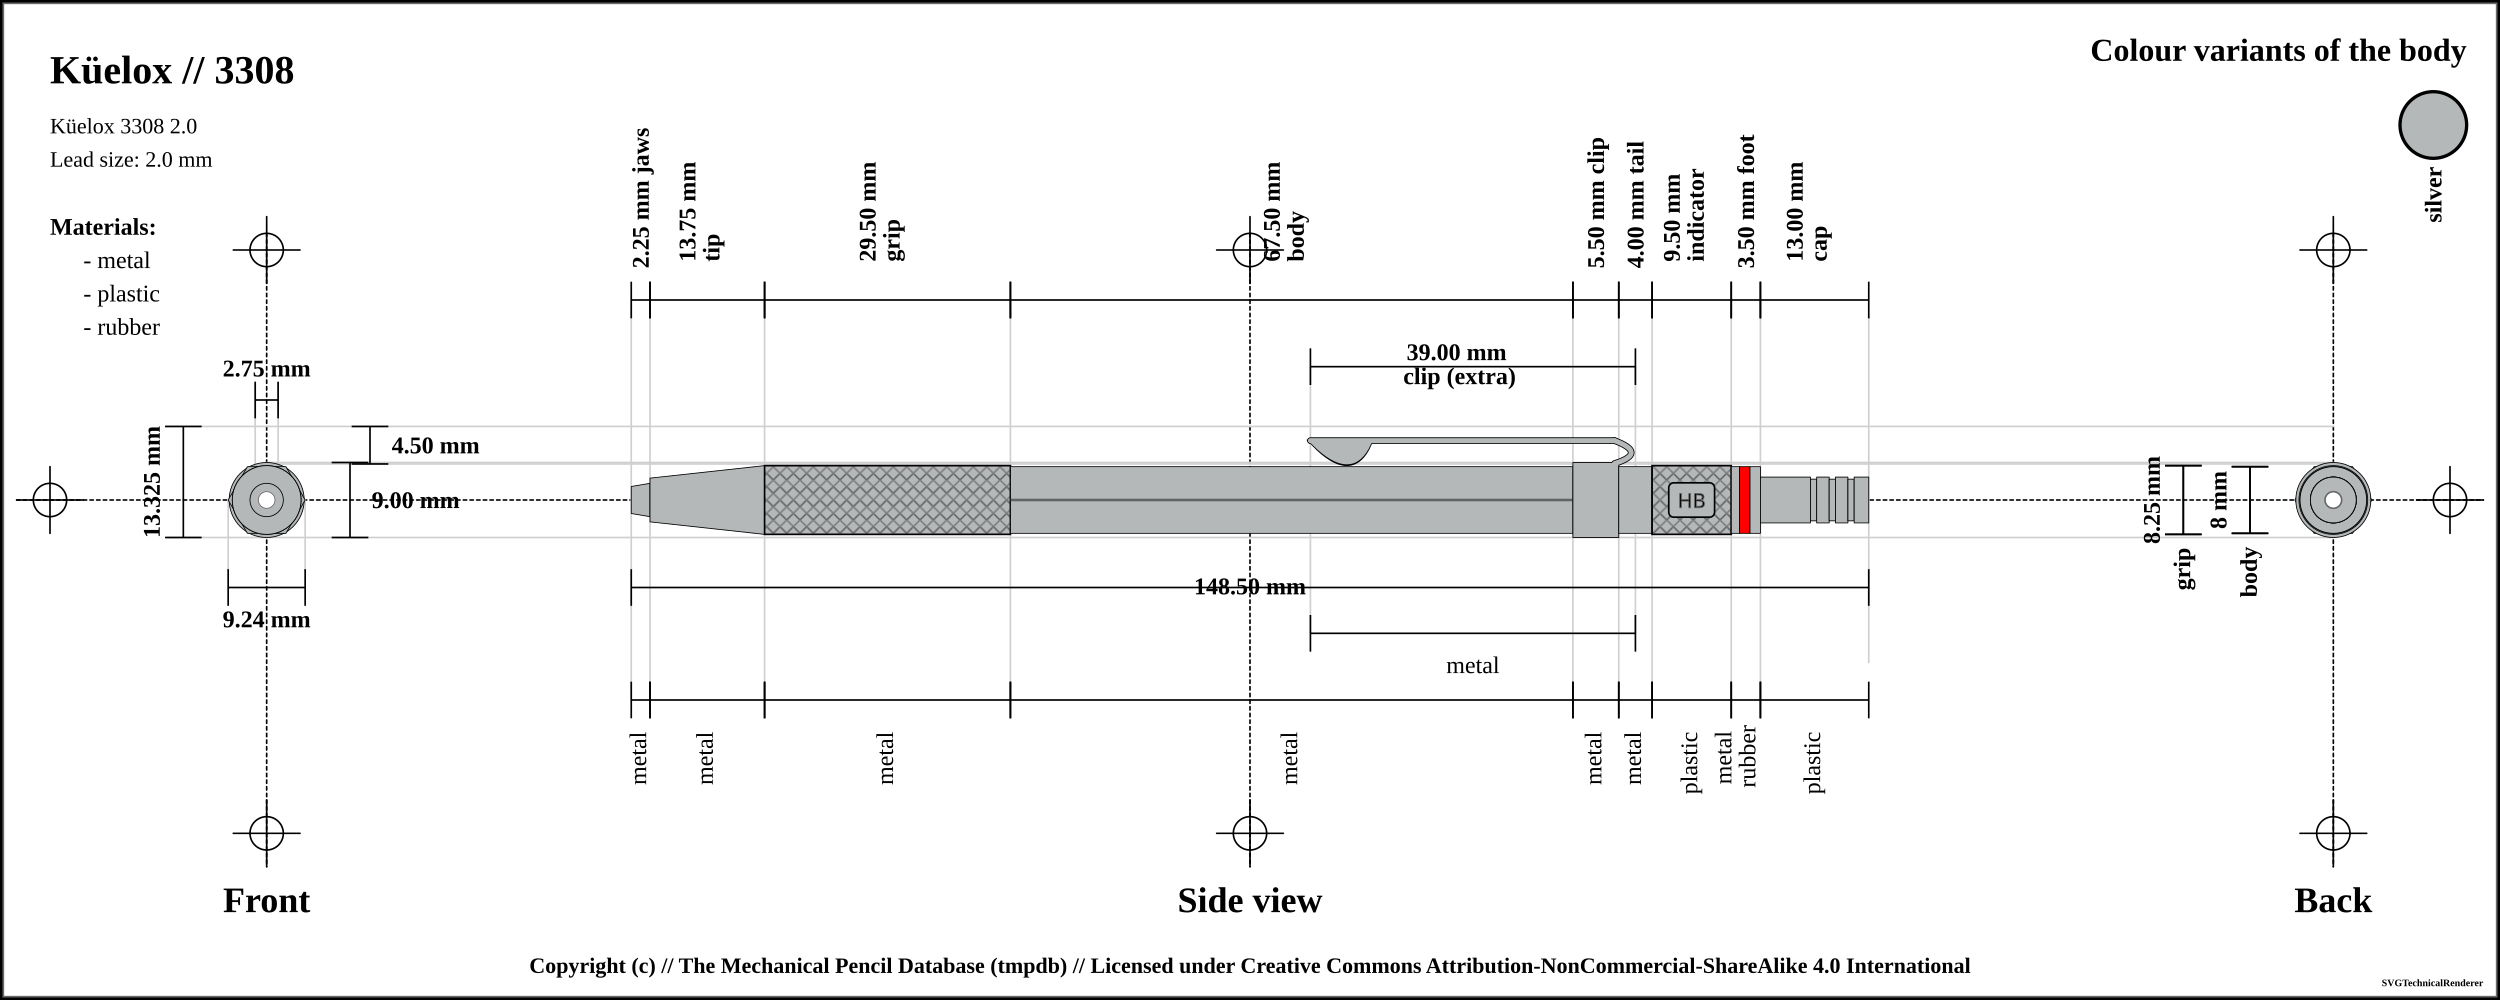
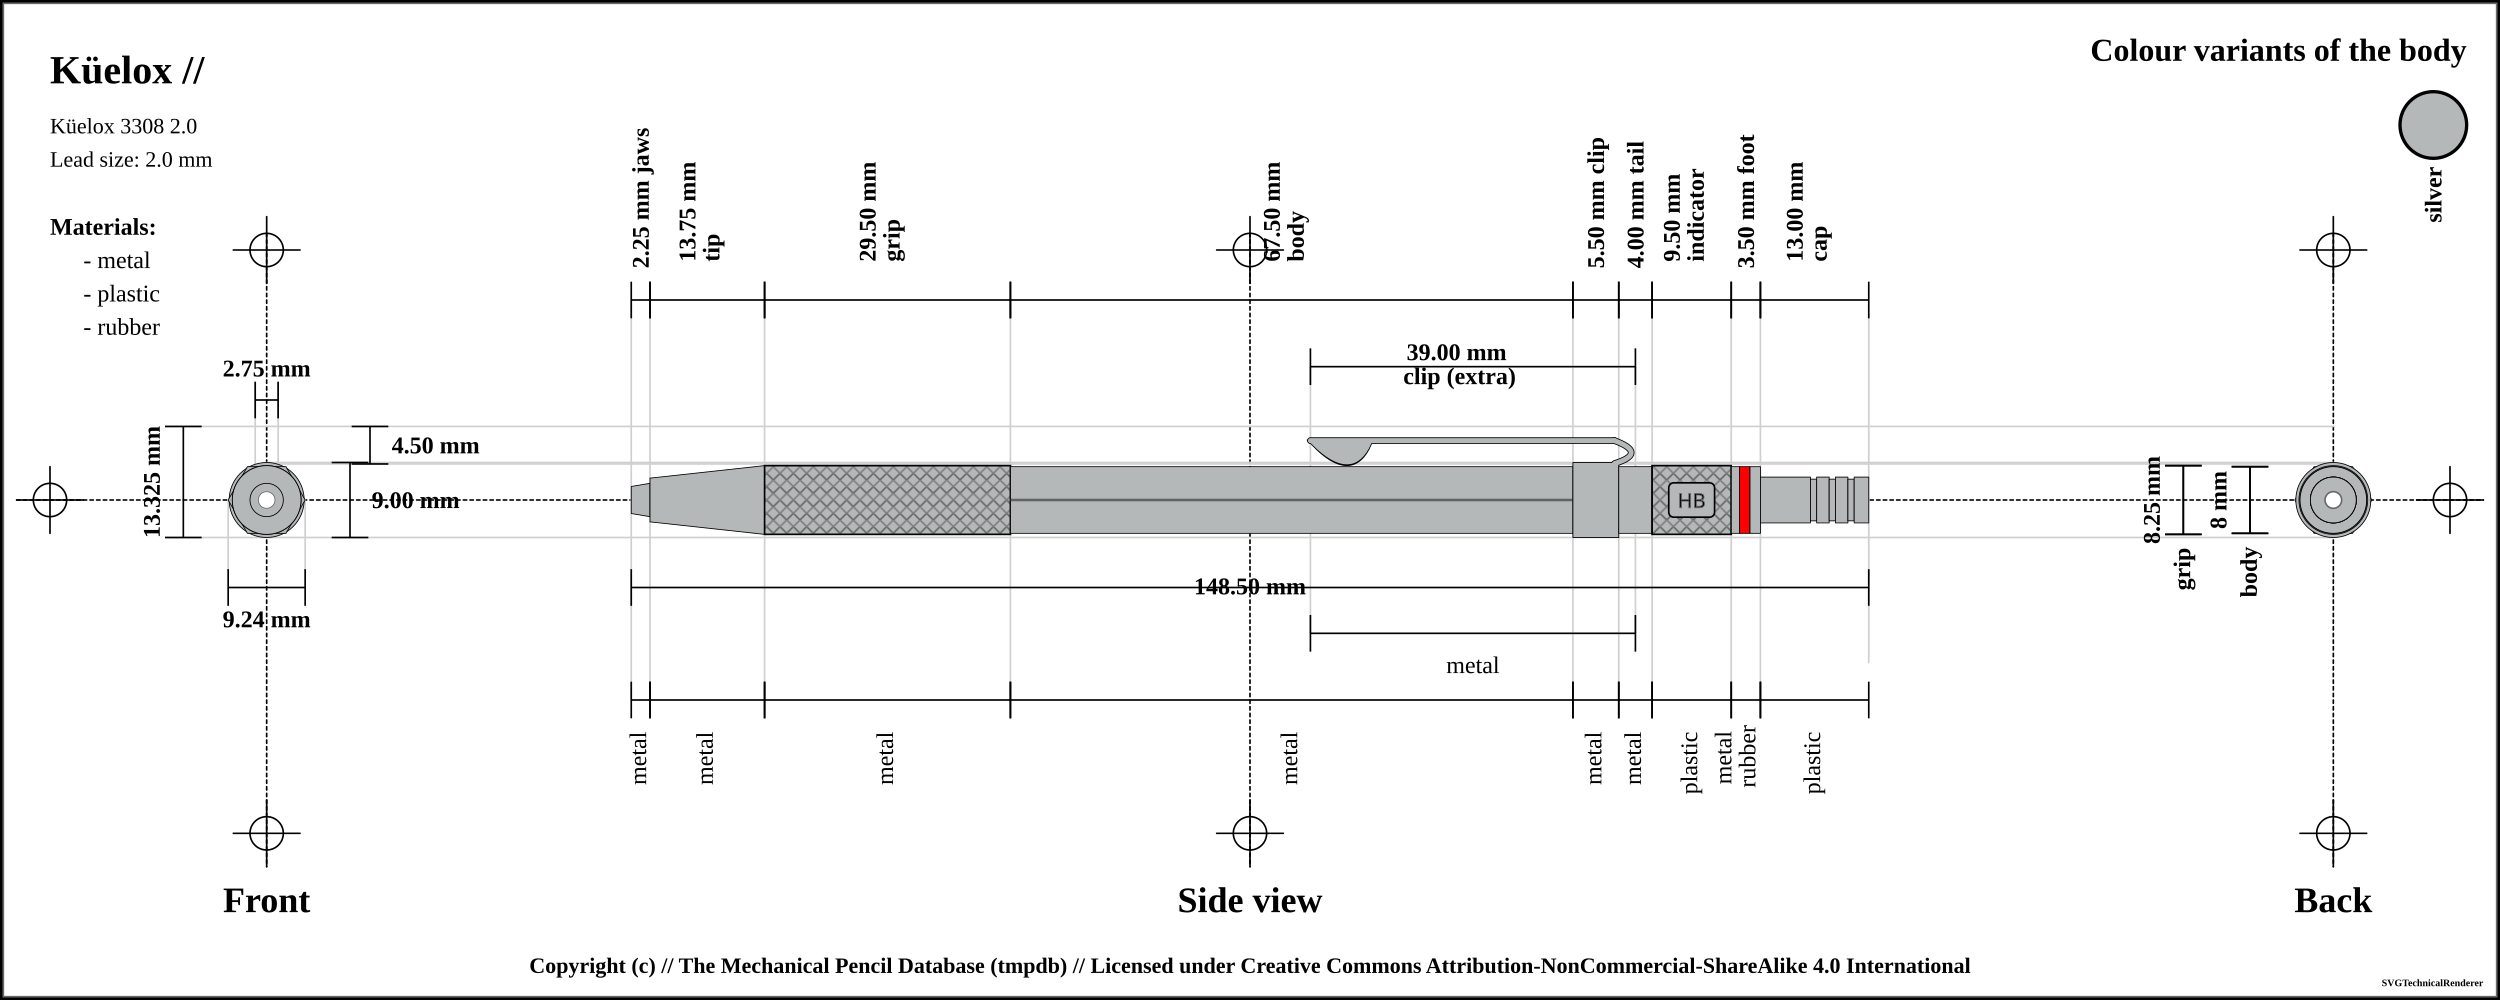
<svg xmlns="http://www.w3.org/2000/svg" width="1500" height="600">
  <pattern id="diagonalHatch" patternUnits="userSpaceOnUse" width="8" height="8">
    <path stroke="dimgray" stroke-linecap="round" stroke-width="1" d="M 4,4 L 8,8" />
    <path stroke="dimgray" stroke-linecap="round" stroke-width="1" d="M 4,4 L 0,8" />
    <path stroke="gray" stroke-linecap="round" stroke-width="1" d="M 4,4 L 8,0" />
    <path stroke="gray" stroke-linecap="round" stroke-width="1" d="M 4,4 L 0,0" />
  </pattern>
  <pattern id="spring" patternUnits="userSpaceOnUse" width="8" height="100">
    <path stroke="dimgray" stroke-linecap="round" stroke-width="2" d="M 0,0 L 8,100" />
    <path stroke="white" stroke-linecap="round" stroke-width="1" d="M 0,0 L 8,100" />
  </pattern>
  <rect x="0" y="0" width="1500" height="600" fill="white" stroke="black" stroke-width="4" />
  <rect x="2" y="2" width="1496" height="596" fill="white" stroke="dimgray" stroke-width="1" />
  <g transform="rotate(0 0 0)">
    <line x1="10" y1="300" x2="1490" y2="300" stroke-linecap="round" stroke="#000000" stroke-dasharray="2" stroke-width="1" />
    <line x1="10" y1="300" x2="50" y2="300" stroke-linecap="round" stroke="#000000" stroke-width="1" />
    <line x1="30" y1="280" x2="30" y2="320" stroke="#000000" stroke-linecap="round" stroke-width="1" />
    <circle r="10" cx="30" cy="300" fill="white" fill-opacity="0" stroke="#000000" stroke-width="1" />
    <line x1="1450" y1="300" x2="1490" y2="300" stroke-linecap="round" stroke="#000000" stroke-width="1" />
    <line x1="1470" y1="280" x2="1470" y2="320" stroke="#000000" stroke-linecap="round" stroke-width="1" />
    <circle r="10" cx="1470" cy="300" fill="white" fill-opacity="0" stroke="#000000" stroke-width="1" />
    <line x1="160" y1="140" x2="160" y2="520" stroke="#000000" stroke-linecap="round" stroke-dasharray="2" stroke-width="1" />
    <line x1="140" y1="150" x2="180" y2="150" stroke-linecap="round" stroke="#000000" stroke-width="1" />
    <line x1="160" y1="130" x2="160" y2="170" stroke="#000000" stroke-linecap="round" stroke-width="1" />
    <circle r="10" cx="160" cy="150" fill="white" fill-opacity="0" stroke="#000000" stroke-width="1" />
    <line x1="140" y1="500" x2="180" y2="500" stroke-linecap="round" stroke="#000000" stroke-width="1" />
    <line x1="160" y1="480" x2="160" y2="520" stroke="#000000" stroke-linecap="round" stroke-width="1" />
    <circle r="10" cx="160" cy="500" fill="white" fill-opacity="0" stroke="#000000" stroke-width="1" />
    <line x1="750" y1="140" x2="750" y2="520" stroke="#000000" stroke-linecap="round" stroke-dasharray="2" stroke-width="1" />
    <line x1="730" y1="150" x2="770" y2="150" stroke-linecap="round" stroke="#000000" stroke-width="1" />
    <line x1="750" y1="130" x2="750" y2="170" stroke="#000000" stroke-linecap="round" stroke-width="1" />
    <circle r="10" cx="750" cy="150" fill="white" fill-opacity="0" stroke="#000000" stroke-width="1" />
    <line x1="730" y1="500" x2="770" y2="500" stroke-linecap="round" stroke="#000000" stroke-width="1" />
    <line x1="750" y1="480" x2="750" y2="520" stroke="#000000" stroke-linecap="round" stroke-width="1" />
    <circle r="10" cx="750" cy="500" fill="white" fill-opacity="0" stroke="#000000" stroke-width="1" />
    <line x1="1400" y1="140" x2="1400" y2="520" stroke="#000000" stroke-linecap="round" stroke-dasharray="2" stroke-width="1" />
    <line x1="1380" y1="150" x2="1420" y2="150" stroke-linecap="round" stroke="#000000" stroke-width="1" />
    <line x1="1400" y1="130" x2="1400" y2="170" stroke="#000000" stroke-linecap="round" stroke-width="1" />
    <circle r="10" cx="1400" cy="150" fill="white" fill-opacity="0" stroke="#000000" stroke-width="1" />
    <line x1="1380" y1="500" x2="1420" y2="500" stroke-linecap="round" stroke="#000000" stroke-width="1" />
    <line x1="1400" y1="480" x2="1400" y2="520" stroke="#000000" stroke-linecap="round" stroke-width="1" />
    <circle r="10" cx="1400" cy="500" fill="white" fill-opacity="0" stroke="#000000" stroke-width="1" />
-     <text x="30" y="50" font-size="2.0em" font-weight="bold"> Küelox // 3308 </text>
+     <text x="30" y="50" font-size="2.0em" font-weight="bold"> Küelox //  </text>
    <text x="30" y="80" font-size="1.1em"> Küelox 3308 2.0</text>
    <text x="30" y="100" font-size="1.1em"> Lead size: 2.0 mm</text>
    <text x="1480" y="30" font-size="1.6em" font-weight="bold" text-anchor="end" dominant-baseline="central">Colour variants of the body</text>
    <rect x="1440" y="55" width="40" rx="50%" ry="50%" height="40" stroke="black" stroke-width="2" fill="#b4b8b9" />
    <text x="1460" y="100" transform="rotate(-90, 1460, 100)" font-size="1.2em" font-weight="bold" text-anchor="end" dominant-baseline="central">silver</text>
    <text x="30" y="136" font-size="1.2em" font-weight="bold" text-anchor="start" dominant-baseline="central">Materials:</text>
    <text x="50" y="156" font-size="1.2em" text-anchor="start" dominant-baseline="central"> - metal</text>
    <text x="50" y="176" font-size="1.2em" text-anchor="start" dominant-baseline="central"> - plastic</text>
    <text x="50" y="196" font-size="1.2em" text-anchor="start" dominant-baseline="central"> - rubber</text>
    <line x1="100" y1="255.875" x2="1400" y2="255.875" stroke-linecap="round" stroke="#cfcfcf" stroke-width="1" />
    <line x1="160" y1="278.375" x2="1400" y2="278.375" stroke-linecap="round" stroke="#cfcfcf" stroke-width="1" />
    <line x1="153.125" y1="230" x2="153.125" y2="300" stroke="#cfcfcf" stroke-linecap="round" stroke-width="1" />
    <line x1="166.875" y1="230" x2="166.875" y2="300" stroke="#cfcfcf" stroke-linecap="round" stroke-width="1" />
    <line x1="160" y1="277.5" x2="1400" y2="277.5" stroke-linecap="round" stroke="#cfcfcf" stroke-width="1" />
    <line x1="100" y1="322.5" x2="1400" y2="322.5" stroke-linecap="round" stroke="#cfcfcf" stroke-width="1" />
    <line x1="136.906" y1="300" x2="136.906" y2="342.5" stroke="#cfcfcf" stroke-linecap="round" stroke-width="1" />
    <line x1="183.094" y1="300" x2="183.094" y2="342.5" stroke="#cfcfcf" stroke-linecap="round" stroke-width="1" />
    <line x1="378.75" y1="180" x2="378.75" y2="420" stroke="#cfcfcf" stroke-linecap="round" stroke-width="1" />
    <line x1="390" y1="180" x2="390" y2="420" stroke="#cfcfcf" stroke-linecap="round" stroke-width="1" />
    <line x1="458.75" y1="180" x2="458.75" y2="420" stroke="#cfcfcf" stroke-linecap="round" stroke-width="1" />
    <line x1="606.25" y1="180" x2="606.25" y2="420" stroke="#cfcfcf" stroke-linecap="round" stroke-width="1" />
    <line x1="943.75" y1="180" x2="943.75" y2="420" stroke="#cfcfcf" stroke-linecap="round" stroke-width="1" />
    <line x1="786.25" y1="220" x2="786.25" y2="380" stroke="#cfcfcf" stroke-linecap="round" stroke-width="1" />
    <line x1="981.25" y1="220" x2="981.25" y2="380" stroke="#cfcfcf" stroke-linecap="round" stroke-width="1" />
    <line x1="971.25" y1="180" x2="971.25" y2="420" stroke="#cfcfcf" stroke-linecap="round" stroke-width="1" />
    <line x1="991.25" y1="180" x2="991.25" y2="420" stroke="#cfcfcf" stroke-linecap="round" stroke-width="1" />
    <line x1="1038.75" y1="180" x2="1038.75" y2="420" stroke="#cfcfcf" stroke-linecap="round" stroke-width="1" />
    <line x1="1056.25" y1="180" x2="1056.25" y2="420" stroke="#cfcfcf" stroke-linecap="round" stroke-width="1" />
    <line x1="1121.25" y1="189.5" x2="1121.25" y2="397.5" stroke="#cfcfcf" stroke-linecap="round" stroke-width="1" />
    <text x="160" y="540" font-size="1.8em" font-weight="bold" text-anchor="middle" dominant-baseline="central">Front</text>
    <text x="750" y="540" font-size="1.8em" font-weight="bold" text-anchor="middle" dominant-baseline="central">Side view</text>
    <text x="1400" y="540" font-size="1.8em" font-weight="bold" text-anchor="middle" dominant-baseline="central">Back</text>
    <line x1="153.125" y1="229" x2="153.125" y2="251" stroke="black" stroke-width="1" />
    <line x1="153.125" y1="240" x2="166.875" y2="240" stroke="black" stroke-width="1" />
    <line x1="166.875" y1="229" x2="166.875" y2="251" stroke="black" stroke-width="1" />
    <text x="160" y="221" font-size="1.2em" font-weight="bold" text-anchor="middle" dominant-baseline="central" fill="black">
      <tspan x="160" dy="0">2.75 mm</tspan>
    </text>
    <line x1="211" y1="255.875" x2="233" y2="255.875" stroke="black" stroke-width="1" />
    <line x1="222" y1="255.875" x2="222" y2="278.375" stroke="black" stroke-width="1" />
    <line x1="211" y1="278.375" x2="233" y2="278.375" stroke="black" stroke-width="1" />
    <text x="235" y="267.125" font-size="1.2em" font-weight="bold" text-anchor="start" dominant-baseline="central" fill="black">4.50 mm</text>
    <line x1="199" y1="277.5" x2="221" y2="277.5" stroke="black" stroke-width="1" />
    <line x1="210" y1="277.5" x2="210" y2="322.5" stroke="black" stroke-width="1" />
    <line x1="199" y1="322.5" x2="221" y2="322.5" stroke="black" stroke-width="1" />
    <text x="223" y="300" font-size="1.2em" font-weight="bold" text-anchor="start" dominant-baseline="central" fill="black">9.00 mm</text>
    <line x1="99" y1="255.875" x2="121" y2="255.875" stroke="black" stroke-width="1" />
    <line x1="110" y1="255.875" x2="110" y2="322.5" stroke="black" stroke-width="1" />
    <line x1="99" y1="322.5" x2="121" y2="322.5" stroke="black" stroke-width="1" />
    <text x="91" y="289.188" transform="rotate(-90, 91, 289.1875)" font-size="1.2em" font-weight="bold" text-anchor="middle" dominant-baseline="central" fill="black">13.325 mm</text>
    <line x1="136.906" y1="341.5" x2="136.906" y2="363.5" stroke="black" stroke-width="1" />
    <line x1="136.906" y1="352.5" x2="183.094" y2="352.5" stroke="black" stroke-width="1" />
    <line x1="183.094" y1="341.5" x2="183.094" y2="363.5" stroke="black" stroke-width="1" />
    <text x="160" y="371.5" font-size="1.2em" font-weight="bold" text-anchor="middle" dominant-baseline="central" fill="black">
      <tspan x="160" dy="0">9.24 mm</tspan>
    </text>
    <line x1="378.75" y1="169" x2="378.75" y2="191" stroke="black" stroke-width="1" />
    <line x1="378.75" y1="180" x2="390" y2="180" stroke="black" stroke-width="1" />
    <line x1="390" y1="169" x2="390" y2="191" stroke="black" stroke-width="1" />
    <text x="384.375" y="161" font-size="1.2em" transform="rotate(-90, 384.375, 161)" font-weight="bold" text-anchor="start" dominant-baseline="central" fill="black">
      <tspan x="384.375" dy="0">2.25 mm jaws</tspan>
    </text>
    <line x1="390" y1="169" x2="390" y2="191" stroke="black" stroke-width="1" />
    <line x1="390" y1="180" x2="458.75" y2="180" stroke="black" stroke-width="1" />
    <line x1="458.75" y1="169" x2="458.75" y2="191" stroke="black" stroke-width="1" />
    <text x="424.375" y="161" font-size="1.2em" transform="rotate(-90, 412.375, 161)" font-weight="bold" text-anchor="start" dominant-baseline="central" fill="black">
      <tspan x="416.375" dy="0">13.75 mm</tspan>
      <tspan x="416.375" dy="1em">tip</tspan>
    </text>
    <line x1="458.75" y1="169" x2="458.75" y2="191" stroke="black" stroke-width="1" />
    <line x1="458.75" y1="180" x2="606.25" y2="180" stroke="black" stroke-width="1" />
    <line x1="606.25" y1="169" x2="606.25" y2="191" stroke="black" stroke-width="1" />
    <text x="532.5" y="161" font-size="1.2em" transform="rotate(-90, 520.5, 161)" font-weight="bold" text-anchor="start" dominant-baseline="central" fill="black">
      <tspan x="524.5" dy="0">29.50 mm</tspan>
      <tspan x="524.5" dy="1em">grip</tspan>
    </text>
    <line x1="606.25" y1="169" x2="606.25" y2="191" stroke="black" stroke-width="1" />
    <line x1="606.25" y1="180" x2="943.75" y2="180" stroke="black" stroke-width="1" />
    <line x1="943.75" y1="169" x2="943.75" y2="191" stroke="black" stroke-width="1" />
    <text x="775" y="161" font-size="1.2em" transform="rotate(-90, 763, 161)" font-weight="bold" text-anchor="start" dominant-baseline="central" fill="black">
      <tspan x="767" dy="0">67.50 mm</tspan>
      <tspan x="767" dy="1em">body</tspan>
    </text>
    <line x1="943.75" y1="169" x2="943.75" y2="191" stroke="black" stroke-width="1" />
    <line x1="943.75" y1="180" x2="971.25" y2="180" stroke="black" stroke-width="1" />
    <line x1="971.25" y1="169" x2="971.25" y2="191" stroke="black" stroke-width="1" />
    <text x="957.5" y="161" font-size="1.2em" transform="rotate(-90, 957.5, 161)" font-weight="bold" text-anchor="start" dominant-baseline="central" fill="black">
      <tspan x="957.5" dy="0">5.50 mm clip</tspan>
    </text>
    <line x1="786.25" y1="209" x2="786.25" y2="231" stroke="black" stroke-width="1" />
    <line x1="786.25" y1="220" x2="981.25" y2="220" stroke="black" stroke-width="1" />
    <line x1="981.25" y1="209" x2="981.25" y2="231" stroke="black" stroke-width="1" />
    <text x="883.75" y="212" font-weight="bold" font-size="1.2em" text-anchor="middle" dominant-baseline="middle" fill="black">
      <tspan x="875.75" dy="0">39.00 mm</tspan>
      <tspan x="875.75" dy="1em">clip (extra)</tspan>
    </text>
    <line x1="971.25" y1="169" x2="971.25" y2="191" stroke="black" stroke-width="1" />
    <line x1="971.25" y1="180" x2="991.25" y2="180" stroke="black" stroke-width="1" />
    <line x1="991.25" y1="169" x2="991.25" y2="191" stroke="black" stroke-width="1" />
    <text x="981.25" y="161" font-size="1.2em" transform="rotate(-90, 981.25, 161)" font-weight="bold" text-anchor="start" dominant-baseline="central" fill="black">
      <tspan x="981.25" dy="0">4.00 mm tail</tspan>
    </text>
    <line x1="991.25" y1="169" x2="991.25" y2="191" stroke="black" stroke-width="1" />
    <line x1="991.25" y1="180" x2="1038.75" y2="180" stroke="black" stroke-width="1" />
    <line x1="1038.75" y1="169" x2="1038.75" y2="191" stroke="black" stroke-width="1" />
    <text x="1015" y="161" font-size="1.2em" transform="rotate(-90, 1003, 161)" font-weight="bold" text-anchor="start" dominant-baseline="central" fill="black">
      <tspan x="1007" dy="0">9.50 mm</tspan>
      <tspan x="1007" dy="1em">indicator</tspan>
    </text>
    <line x1="1038.75" y1="169" x2="1038.75" y2="191" stroke="black" stroke-width="1" />
    <line x1="1038.75" y1="180" x2="1056.25" y2="180" stroke="black" stroke-width="1" />
    <line x1="1056.25" y1="169" x2="1056.25" y2="191" stroke="black" stroke-width="1" />
    <text x="1047.5" y="161" font-size="1.2em" transform="rotate(-90, 1047.5, 161)" font-weight="bold" text-anchor="start" dominant-baseline="central" fill="black">
      <tspan x="1047.5" dy="0">3.50 mm foot</tspan>
    </text>
    <line x1="1056.25" y1="169" x2="1056.25" y2="191" stroke="black" stroke-width="1" />
    <line x1="1056.25" y1="180" x2="1121.25" y2="180" stroke="black" stroke-width="1" />
    <line x1="1121.25" y1="169" x2="1121.25" y2="191" stroke="black" stroke-width="1" />
    <text x="1088.75" y="161" font-size="1.2em" transform="rotate(-90, 1076.75, 161)" font-weight="bold" text-anchor="start" dominant-baseline="central" fill="black">
      <tspan x="1080.75" dy="0">13.00 mm</tspan>
      <tspan x="1080.75" dy="1em">cap</tspan>
    </text>
    <line x1="378.75" y1="341.5" x2="378.75" y2="363.5" stroke="black" stroke-width="1" />
    <line x1="378.75" y1="352.5" x2="1121.25" y2="352.5" stroke="black" stroke-width="1" />
    <line x1="1121.25" y1="341.5" x2="1121.25" y2="363.5" stroke="black" stroke-width="1" />
    <text x="750" y="352.5" font-weight="bold" font-size="1.2em" text-anchor="middle" dominant-baseline="middle" fill="black">
      <tspan x="750" dy="0">148.50 mm</tspan>
    </text>
    <line x1="378.75" y1="409" x2="378.75" y2="431" stroke="black" stroke-width="1" />
    <line x1="378.75" y1="420" x2="390" y2="420" stroke="black" stroke-width="1" />
    <line x1="390" y1="409" x2="390" y2="431" stroke="black" stroke-width="1" />
    <text x="384.375" y="439" font-size="1.2em" transform="rotate(-90, 384.375, 439)" text-anchor="end" dominant-baseline="middle" fill="black">
      <tspan x="384.375" dy="0">metal</tspan>
    </text>
    <line x1="390" y1="409" x2="390" y2="431" stroke="black" stroke-width="1" />
    <line x1="390" y1="420" x2="458.75" y2="420" stroke="black" stroke-width="1" />
    <line x1="458.75" y1="409" x2="458.75" y2="431" stroke="black" stroke-width="1" />
    <text x="424.375" y="439" font-size="1.2em" transform="rotate(-90, 424.375, 439)" text-anchor="end" dominant-baseline="middle" fill="black">
      <tspan x="424.375" dy="0">metal</tspan>
    </text>
    <line x1="458.75" y1="409" x2="458.75" y2="431" stroke="black" stroke-width="1" />
    <line x1="458.75" y1="420" x2="606.25" y2="420" stroke="black" stroke-width="1" />
    <line x1="606.25" y1="409" x2="606.25" y2="431" stroke="black" stroke-width="1" />
    <text x="532.5" y="439" font-size="1.2em" transform="rotate(-90, 532.5, 439)" text-anchor="end" dominant-baseline="middle" fill="black">
      <tspan x="532.5" dy="0">metal</tspan>
    </text>
    <line x1="606.25" y1="409" x2="606.25" y2="431" stroke="black" stroke-width="1" />
    <line x1="606.25" y1="420" x2="943.75" y2="420" stroke="black" stroke-width="1" />
    <line x1="943.75" y1="409" x2="943.75" y2="431" stroke="black" stroke-width="1" />
    <text x="775" y="439" font-size="1.2em" transform="rotate(-90, 775, 439)" text-anchor="end" dominant-baseline="middle" fill="black">
      <tspan x="775" dy="0">metal</tspan>
    </text>
    <line x1="786.25" y1="369" x2="786.25" y2="391" stroke="black" stroke-width="1" />
    <line x1="786.25" y1="380" x2="981.25" y2="380" stroke="black" stroke-width="1" />
    <line x1="981.25" y1="369" x2="981.25" y2="391" stroke="black" stroke-width="1" />
    <text x="883.75" y="399" font-size="1.2em" text-anchor="middle" dominant-baseline="central" fill="black">
      <tspan x="883.75" dy="0">metal</tspan>
    </text>
    <line x1="943.75" y1="409" x2="943.75" y2="431" stroke="black" stroke-width="1" />
    <line x1="943.75" y1="420" x2="971.25" y2="420" stroke="black" stroke-width="1" />
    <line x1="971.25" y1="409" x2="971.25" y2="431" stroke="black" stroke-width="1" />
    <text x="957.5" y="439" font-size="1.2em" transform="rotate(-90, 957.5, 439)" text-anchor="end" dominant-baseline="middle" fill="black">
      <tspan x="957.5" dy="0">metal</tspan>
    </text>
    <line x1="971.25" y1="409" x2="971.25" y2="431" stroke="black" stroke-width="1" />
    <line x1="971.25" y1="420" x2="991.25" y2="420" stroke="black" stroke-width="1" />
    <line x1="991.25" y1="409" x2="991.25" y2="431" stroke="black" stroke-width="1" />
    <text x="981.25" y="439" font-size="1.2em" transform="rotate(-90, 981.25, 439)" text-anchor="end" dominant-baseline="middle" fill="black">
      <tspan x="981.25" dy="0">metal</tspan>
    </text>
    <line x1="991.25" y1="409" x2="991.25" y2="431" stroke="black" stroke-width="1" />
    <line x1="991.25" y1="420" x2="1038.75" y2="420" stroke="black" stroke-width="1" />
    <line x1="1038.75" y1="409" x2="1038.75" y2="431" stroke="black" stroke-width="1" />
    <text x="1015" y="439" font-size="1.2em" transform="rotate(-90, 1015, 439)" text-anchor="end" dominant-baseline="middle" fill="black">
      <tspan x="1015" dy="0">plastic</tspan>
    </text>
    <line x1="1038.75" y1="409" x2="1038.75" y2="431" stroke="black" stroke-width="1" />
    <line x1="1038.75" y1="420" x2="1056.25" y2="420" stroke="black" stroke-width="1" />
    <line x1="1056.25" y1="409" x2="1056.25" y2="431" stroke="black" stroke-width="1" />
    <text x="1047.5" y="439" font-size="1.2em" transform="rotate(-90, 1035.5, 439)" text-anchor="end" dominant-baseline="middle" fill="black">
      <tspan x="1039.5" dy="0">metal</tspan>
      <tspan x="1039.5" dy="1em">rubber</tspan>
    </text>
    <line x1="1056.25" y1="409" x2="1056.25" y2="431" stroke="black" stroke-width="1" />
    <line x1="1056.25" y1="420" x2="1121.25" y2="420" stroke="black" stroke-width="1" />
    <line x1="1121.25" y1="409" x2="1121.25" y2="431" stroke="black" stroke-width="1" />
    <text x="1088.75" y="439" font-size="1.2em" transform="rotate(-90, 1088.75, 439)" text-anchor="end" dominant-baseline="middle" fill="black">
      <tspan x="1088.75" dy="0">plastic</tspan>
    </text>
    <line x1="1299" y1="279.375" x2="1321" y2="279.375" stroke="black" stroke-width="1" />
    <line x1="1310" y1="279.375" x2="1310" y2="320.625" stroke="black" stroke-width="1" />
    <line x1="1299" y1="320.625" x2="1321" y2="320.625" stroke="black" stroke-width="1" />
    <text x="1291" y="300" transform="rotate(-90, 1291, 300)" font-size="1.2em" font-weight="bold" text-anchor="middle" dominant-baseline="central" fill="black">8.25 mm</text>
    <line x1="1299" y1="279.375" x2="1321" y2="279.375" stroke="black" stroke-width="1" />
    <line x1="1310" y1="279.375" x2="1310" y2="320.625" stroke="black" stroke-width="1" />
    <line x1="1299" y1="320.625" x2="1321" y2="320.625" stroke="black" stroke-width="1" />
    <text x="1310" y="328.625" transform="rotate(-90, 1310, 328.625)" font-weight="bold" font-size="1.2em" text-anchor="end" dominant-baseline="middle" fill="black">grip</text>
    <line x1="1339" y1="280" x2="1361" y2="280" stroke="black" stroke-width="1" />
    <line x1="1350" y1="280" x2="1350" y2="320" stroke="black" stroke-width="1" />
    <line x1="1339" y1="320" x2="1361" y2="320" stroke="black" stroke-width="1" />
    <text x="1331" y="300" transform="rotate(-90, 1331, 300)" font-size="1.2em" font-weight="bold" text-anchor="middle" dominant-baseline="central" fill="black">8 mm</text>
    <line x1="1339" y1="280" x2="1361" y2="280" stroke="black" stroke-width="1" />
    <line x1="1350" y1="280" x2="1350" y2="320" stroke="black" stroke-width="1" />
    <line x1="1339" y1="320" x2="1361" y2="320" stroke="black" stroke-width="1" />
    <text x="1350" y="328" transform="rotate(-90, 1350, 328)" font-weight="bold" font-size="1.2em" text-anchor="end" dominant-baseline="middle" fill="black">body</text>
    <path d="M378.75 291.875 L390 290 L390 310 L378.75 308.125 Z" stroke-width="0.5" stroke="black" stroke-linejoin="round" fill="#b4b8b9" fill-opacity="1" />
    <path d="M390 286.875 L458.75 279.375 L458.75 320.625 L390 313.125 Z" stroke-width="0.5" stroke="black" stroke-linejoin="round" fill="#b4b8b9" fill-opacity="1" />
    <path d="M458.75 279.375 L606.25 279.375 L606.25 320.625 L458.75 320.625 Z" stroke-width="0.5" stroke="black" stroke-linejoin="round" fill="#b4b8b9" fill-opacity="1" />
    <path d="M458.75 279.375 L606.25 279.375 L606.25 320.625 L458.75 320.625 Z" stroke-width="1.0" stroke="black" fill="url(#diagonalHatch)" />
    <path d="M606.25 280 L943.75 280 L943.75 320 L606.25 320 Z" stroke-width="0.5" stroke="black" stroke-linejoin="round" fill="#b4b8b9" fill-opacity="1" />
    <line x1="606.25" y1="300" x2="943.75" y2="300" stroke-width="1.5" stroke="black" fill="none" stroke-opacity="0.5" />
    <line x1="606.25" y1="300" x2="943.75" y2="300" stroke-width="0.5" stroke="gray" fill="none" stroke-opacity="0.5" />
    <path d="M788.5 265.875 Q811.25 289.375 821.25 265.875 Z" stroke-width="4" stroke="black" fill="dimgray" stroke-linecap="round" />
    <line x1="786.25" y1="264.375" x2="968.75" y2="264.375" stroke-width="4" stroke="black" fill="dimgray" stroke-linecap="round" />
    <path d="M968.75 264.375 Q988.75 271.875 968.75 278.125" stroke-width="4" stroke="black" fill="none" stroke-linecap="round" />
    <path d="M943.75 277.5 L971.25 277.5 L971.25 322.5 L943.75 322.5 Z" stroke-width="0.5" stroke="black" stroke-linejoin="round" fill="#b4b8b9" fill-opacity="1" />
    <path d="M788.5 265.875 Q811.25 288.375 821.25 265.875 Z" stroke-width="3" stroke="#b4b8b9" fill="#b4b8b9" stroke-linecap="round" />
    <line x1="786.25" y1="264.375" x2="968.75" y2="264.375" stroke-width="3" stroke="#b4b8b9" fill="#b4b8b9" stroke-linecap="round" />
    <path d="M968.75 264.375 Q988.75 271.875 968.75 278.125" stroke-width="3" stroke="#b4b8b9" fill="none" stroke-linecap="round" />
    <path d="M971.25 280 L991.25 280 L991.25 320 L971.25 320 Z" stroke-width="0.5" stroke="black" stroke-linejoin="round" fill="#b4b8b9" fill-opacity="1" />
    <path d="M991.25 279.375 L1038.75 279.375 L1038.75 320.625 L991.25 320.625 Z" stroke-width="0.5" stroke="black" stroke-linejoin="round" fill="#b4b8b9" fill-opacity="1" />
    <path d="M991.25 279.375 L1038.75 279.375 L1038.75 320.625 L991.25 320.625 Z" stroke-width="1.0" stroke="black" fill="url(#diagonalHatch)" />
    <rect x="1001.25" y="289.688" width="27.5" height="20.625" rx="3" ry="3" stroke-width="1" stroke="black" fill="#b4b8b9" />
    <text x="1015" y="300" text-anchor="middle" dominant-baseline="central">
      <tspan stroke="dimgray" stroke-width="0.5" font-family="sans-serif" fill="black" textLength="{this.width * 5 - 24}"> HB</tspan>
    </text>
    <path d="M1038.75 280 L1043.75 280 L1043.75 320 L1038.75 320 Z" stroke-width="0.5" stroke="black" stroke-linejoin="round" fill="#b4b8b9" fill-opacity="1" />
    <path d="M1043.75 280 L1050 280 L1050 320 L1043.75 320 Z" stroke-width="0.5" stroke="black" stroke-linejoin="round" fill="red" fill-opacity="1" />
    <path d="M1050 280 L1056.25 280 L1056.25 320 L1050 320 Z" stroke-width="0.5" stroke="black" stroke-linejoin="round" fill="#b4b8b9" fill-opacity="1" />
    <path d="M1056.25 286.25 L1086.25 286.25 L1086.25 313.75 L1056.25 313.75 Z" stroke-width="0.5" stroke="black" stroke-linejoin="round" fill="#b4b8b9" fill-opacity="1" />
    <path d="M1086.25 287.5 L1090 287.5 L1090 312.5 L1086.25 312.5 Z" stroke-width="0.5" stroke="black" stroke-linejoin="round" fill="#b4b8b9" fill-opacity="1" />
    <path d="M1090 286.25 L1097.5 286.25 L1097.5 313.75 L1090 313.75 Z" stroke-width="0.5" stroke="black" stroke-linejoin="round" fill="#b4b8b9" fill-opacity="1" />
    <path d="M1097.5 287.5 L1101.25 287.5 L1101.25 312.5 L1097.5 312.5 Z" stroke-width="0.5" stroke="black" stroke-linejoin="round" fill="#b4b8b9" fill-opacity="1" />
    <path d="M1101.25 286.25 L1108.75 286.25 L1108.75 313.75 L1101.25 313.75 Z" stroke-width="0.5" stroke="black" stroke-linejoin="round" fill="#b4b8b9" fill-opacity="1" />
    <path d="M1108.75 287.5 L1112.5 287.5 L1112.5 312.5 L1108.75 312.5 Z" stroke-width="0.5" stroke="black" stroke-linejoin="round" fill="#b4b8b9" fill-opacity="1" />
    <path d="M1112.5 286.25 L1121.25 286.25 L1121.25 313.75 L1112.5 313.75 Z" stroke-width="0.5" stroke="black" stroke-linejoin="round" fill="#b4b8b9" fill-opacity="1" />
    <circle r="13.75" cx="160" cy="300" fill="#b4b8b9" fill-opacity="1" stroke="black" stroke-width="0.5" />
    <circle r="12.5" cx="160" cy="300" fill="#b4b8b9" fill-opacity="1" stroke="black" stroke-width="0.5" />
    <circle r="13.75" cx="160" cy="300" fill="#b4b8b9" fill-opacity="1" stroke="black" stroke-width="0.5" />
    <circle r="12.5" cx="160" cy="300" fill="#b4b8b9" fill-opacity="1" stroke="black" stroke-width="0.5" />
    <circle r="13.75" cx="160" cy="300" fill="#b4b8b9" fill-opacity="1" stroke="black" stroke-width="0.5" />
    <circle r="12.5" cx="160" cy="300" fill="#b4b8b9" fill-opacity="1" stroke="black" stroke-width="0.5" />
    <circle r="13.75" cx="160" cy="300" fill="#b4b8b9" fill-opacity="1" stroke="black" stroke-width="0.5" />
    <circle r="20" cx="160" cy="300" fill="#b4b8b9" fill-opacity="1" stroke="black" stroke-width="0.5" />
    <circle r="20" cx="160" cy="300" fill="red" fill-opacity="1" stroke="black" stroke-width="0.5" />
    <circle r="20" cx="160" cy="300" fill="#b4b8b9" fill-opacity="1" stroke="black" stroke-width="0.5" />
    <circle r="20.625" cx="160" cy="300" fill="#b4b8b9" fill-opacity="1" stroke="black" stroke-width="0.5" />
    <circle r="20" cx="160" cy="300" fill="#b4b8b9" fill-opacity="1" stroke="black" stroke-width="0.5" />
    <circle r="22.5" cx="160" cy="300" fill="#b4b8b9" fill-opacity="1" stroke="black" stroke-width="0.5" />
    <polygon points="148.453,280 171.547,280 183.094,300 171.547,320 148.453,320 136.906,300 " stroke="black" stroke-width="0.5" fill="#b4b8b9" fill-opacity="1" />
    <circle r="20.625" cx="160" cy="300" fill="#b4b8b9" fill-opacity="1" stroke="black" stroke-width="0.5" />
    <circle r="13.125" cx="160" cy="300" stroke="black" stroke-width="0.5" fill="#b4b8b9" fill-opacity="1" />
    <circle r="20.625" cx="160" cy="300" stroke="black" stroke-width="0.5" fill="#b4b8b9" fill-opacity="1" />
    <circle r="8.125" cx="160" cy="300" stroke="black" stroke-width="0.5" fill="#b4b8b9" fill-opacity="1" />
    <circle r="10" cx="160" cy="300" stroke="black" stroke-width="0.5" fill="#b4b8b9" fill-opacity="1" />
    <circle r="5" cx="160" cy="300" fill="white" fill-opacity="1" stroke="dimgray" stroke-width="0.5" />
    <circle r="8.125" cx="1400" cy="300" stroke="black" stroke-width="0.5" fill="#b4b8b9" fill-opacity="1" />
    <circle r="10" cx="1400" cy="300" stroke="black" stroke-width="0.5" fill="#b4b8b9" fill-opacity="1" />
    <circle r="13.125" cx="1400" cy="300" stroke="black" stroke-width="0.5" fill="#b4b8b9" fill-opacity="1" />
    <circle r="20.625" cx="1400" cy="300" stroke="black" stroke-width="0.5" fill="#b4b8b9" fill-opacity="1" />
    <circle r="20.625" cx="1400" cy="300" fill="#b4b8b9" fill-opacity="1" stroke="black" stroke-width="0.5" />
    <polygon points="1388.453,280 1411.547,280 1423.094,300 1411.547,320 1388.453,320 1376.906,300 " stroke="black" stroke-width="0.5" fill="#b4b8b9" fill-opacity="1" />
    <circle r="22.5" cx="1400" cy="300" fill="#b4b8b9" fill-opacity="1" stroke="black" stroke-width="0.5" />
    <circle r="20" cx="1400" cy="300" fill="#b4b8b9" fill-opacity="1" stroke="black" stroke-width="0.5" />
    <circle r="20.625" cx="1400" cy="300" fill="#b4b8b9" fill-opacity="1" stroke="black" stroke-width="0.5" />
    <circle r="20" cx="1400" cy="300" fill="#b4b8b9" fill-opacity="1" stroke="black" stroke-width="0.5" />
    <circle r="20" cx="1400" cy="300" fill="#b4b8b9" fill-opacity="1" stroke="black" stroke-width="0.5" />
    <circle r="20" cx="1400" cy="300" fill="#b4b8b9" fill-opacity="1" stroke="black" stroke-width="0.5" />
    <circle r="13.75" cx="1400" cy="300" fill="#b4b8b9" fill-opacity="1" stroke="black" stroke-width="0.5" />
    <circle r="12.5" cx="1400" cy="300" fill="#b4b8b9" fill-opacity="1" stroke="black" stroke-width="0.5" />
    <circle r="13.75" cx="1400" cy="300" fill="#b4b8b9" fill-opacity="1" stroke="black" stroke-width="0.5" />
    <circle r="12.5" cx="1400" cy="300" fill="#b4b8b9" fill-opacity="1" stroke="black" stroke-width="0.5" />
    <circle r="13.75" cx="1400" cy="300" fill="#b4b8b9" fill-opacity="1" stroke="black" stroke-width="0.5" />
    <circle r="12.5" cx="1400" cy="300" fill="#b4b8b9" fill-opacity="1" stroke="black" stroke-width="0.5" />
    <circle r="13.75" cx="1400" cy="300" fill="#b4b8b9" fill-opacity="1" stroke="black" stroke-width="0.5" />
    <circle r="5" cx="1400" cy="300" fill="white" fill-opacity="1" stroke="dimgray" stroke-width="1" />
  </g>
  <text x="50%" y="580" font-size="1.1em" font-weight="bold" text-anchor="middle" dominant-baseline="middle">Copyright (c) // The Mechanical Pencil Database (tmpdb) // Licensed under Creative Commons Attribution-NonCommercial-ShareAlike 4.0 International</text>
  <text x="1490" y="590" font-size="0.5em" font-weight="bold" text-anchor="end" dominant-baseline="middle">SVGTechnicalRenderer</text>
</svg>
